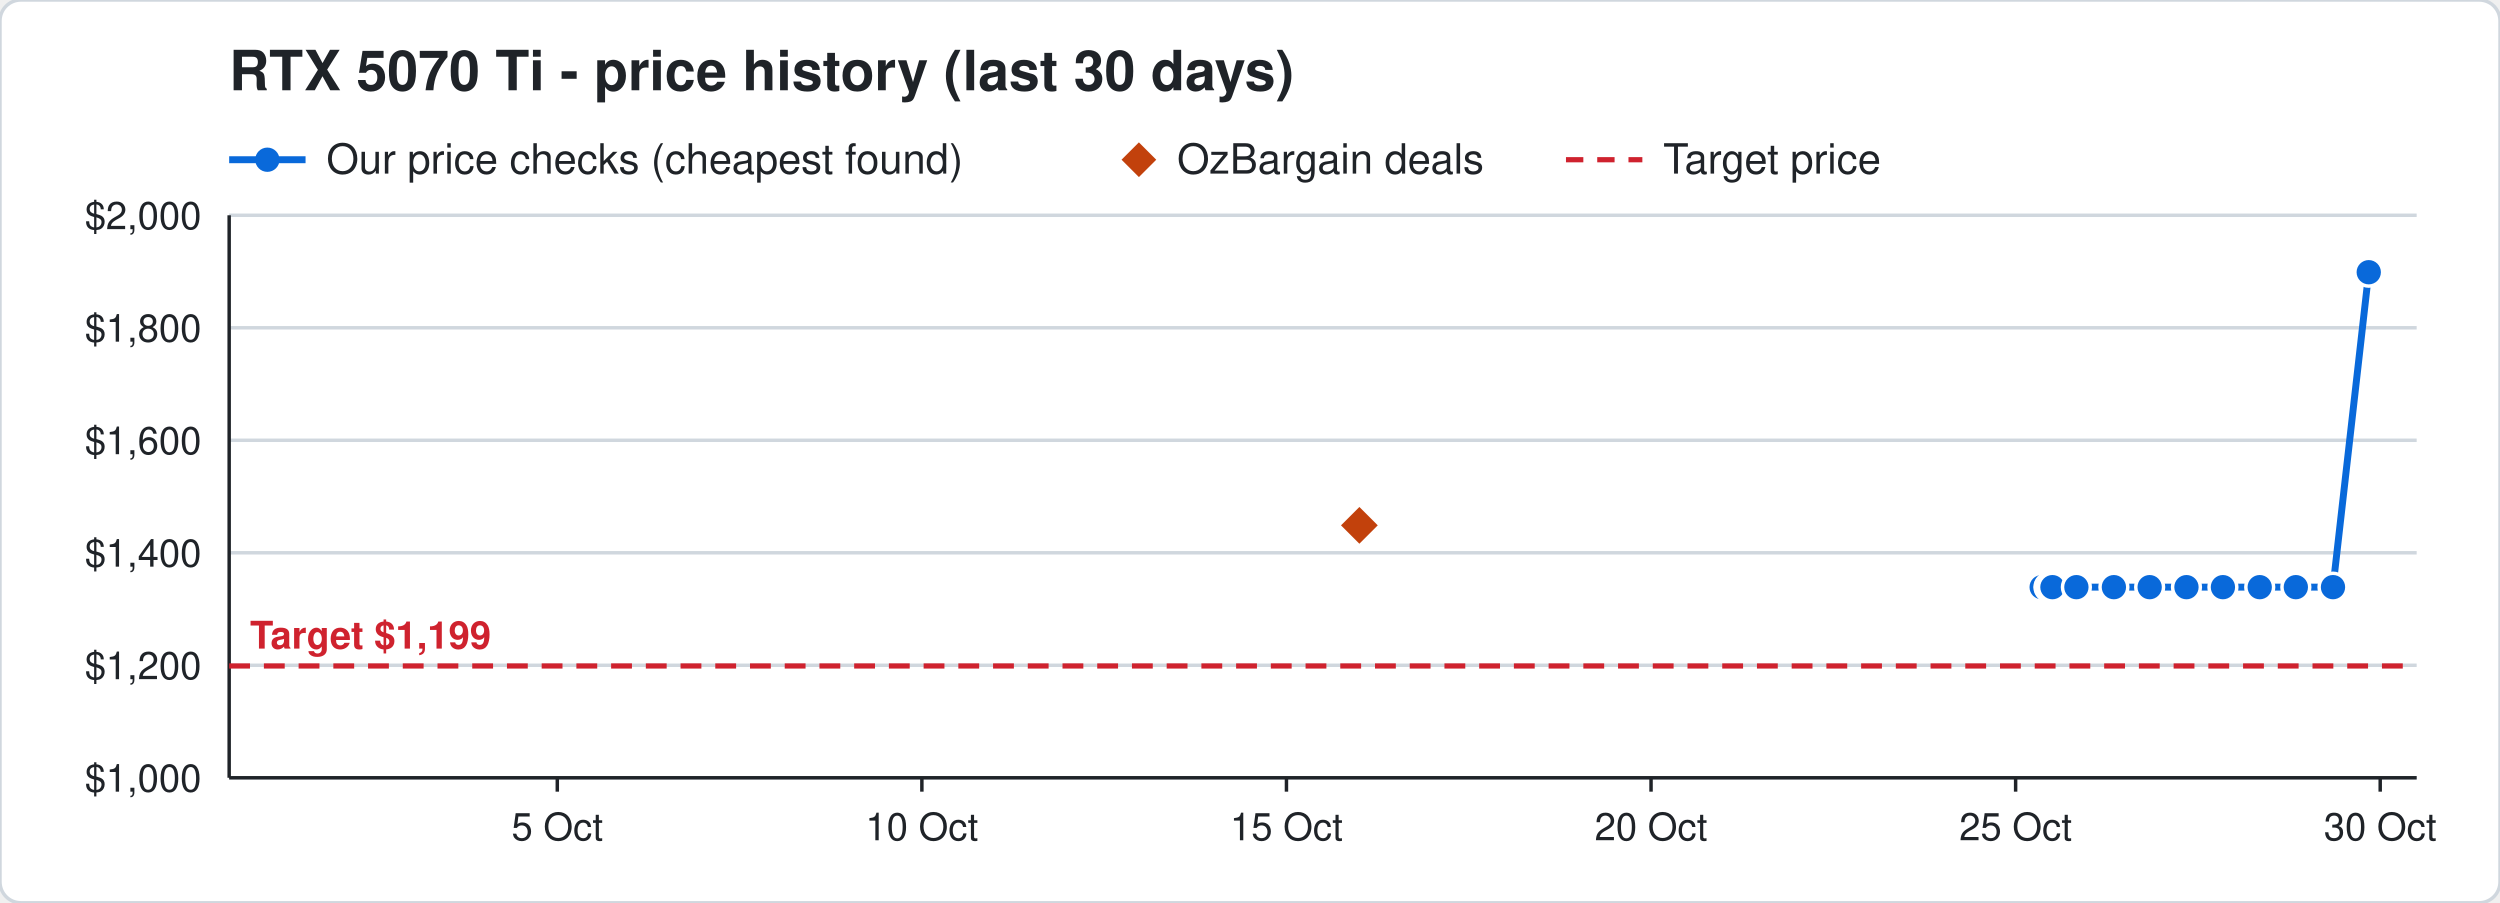
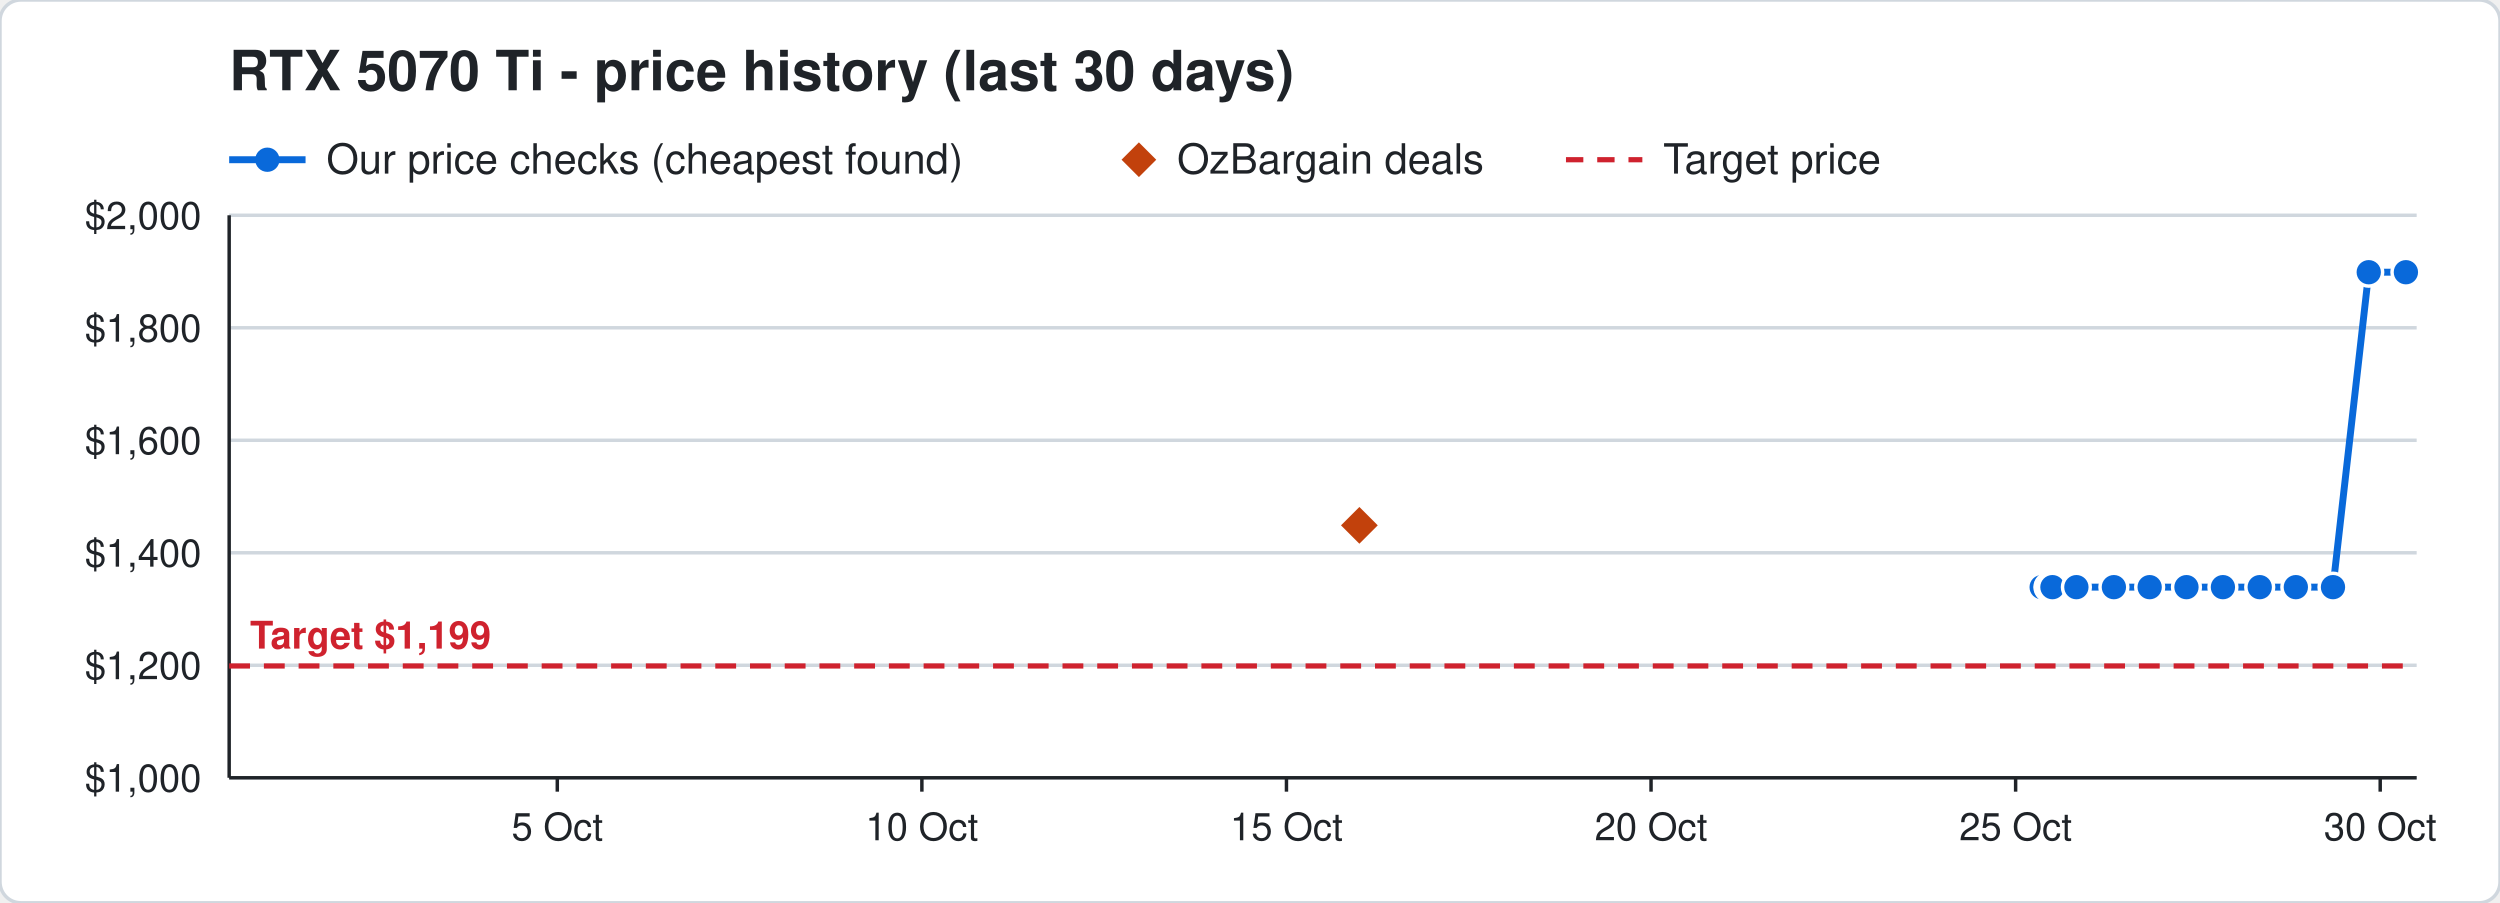
<svg xmlns="http://www.w3.org/2000/svg" width="720" height="260" viewBox="0 0 720 260" font-family="Segoe UI, Helvetica, Arial, sans-serif">
  <rect width="720" height="260" rx="6" fill="#ffffff" stroke="#d0d7de" />
  <text x="66" y="26" font-size="16" font-weight="700" fill="#1f2328">RTX 5070 Ti - price history (last 30 days)</text>
  <line x1="66" y1="46" x2="88" y2="46" stroke="#0969da" stroke-width="2" />
  <circle cx="77" cy="46" r="3.5" fill="#0969da" />
  <text x="94" y="50" font-size="12" fill="#1f2328">Our price checks (cheapest found)</text>
  <path d="M328 41 l5 5 l-5 5 l-5 -5 z" fill="#c2410c" />
  <text x="339" y="50" font-size="12" fill="#1f2328">OzBargain deals</text>
  <line x1="451" y1="46" x2="473" y2="46" stroke="#cf222e" stroke-width="1.5" stroke-dasharray="5 4" />
  <text x="479" y="50" font-size="12" fill="#1f2328">Target price</text>
  <line x1="66" y1="224.0" x2="696" y2="224.0" stroke="#d0d7de" />
  <text x="58" y="228.0" font-size="11" text-anchor="end" fill="#1f2328">$1,000</text>
  <line x1="66" y1="191.6" x2="696" y2="191.6" stroke="#d0d7de" />
  <text x="58" y="195.6" font-size="11" text-anchor="end" fill="#1f2328">$1,200</text>
  <line x1="66" y1="159.2" x2="696" y2="159.2" stroke="#d0d7de" />
  <text x="58" y="163.2" font-size="11" text-anchor="end" fill="#1f2328">$1,400</text>
  <line x1="66" y1="126.8" x2="696" y2="126.8" stroke="#d0d7de" />
  <text x="58" y="130.8" font-size="11" text-anchor="end" fill="#1f2328">$1,600</text>
  <line x1="66" y1="94.4" x2="696" y2="94.4" stroke="#d0d7de" />
  <text x="58" y="98.4" font-size="11" text-anchor="end" fill="#1f2328">$1,800</text>
  <line x1="66" y1="62.0" x2="696" y2="62.0" stroke="#d0d7de" />
  <text x="58" y="66.0" font-size="11" text-anchor="end" fill="#1f2328">$2,000</text>
  <line x1="685.5" y1="224" x2="685.5" y2="228" stroke="#1f2328" />
  <text x="685.5" y="242" font-size="11" text-anchor="middle" fill="#1f2328">30 Oct</text>
  <line x1="580.5" y1="224" x2="580.5" y2="228" stroke="#1f2328" />
  <text x="580.5" y="242" font-size="11" text-anchor="middle" fill="#1f2328">25 Oct</text>
  <line x1="475.5" y1="224" x2="475.5" y2="228" stroke="#1f2328" />
  <text x="475.5" y="242" font-size="11" text-anchor="middle" fill="#1f2328">20 Oct</text>
  <line x1="370.5" y1="224" x2="370.5" y2="228" stroke="#1f2328" />
  <text x="370.5" y="242" font-size="11" text-anchor="middle" fill="#1f2328">15 Oct</text>
  <line x1="265.5" y1="224" x2="265.5" y2="228" stroke="#1f2328" />
  <text x="265.5" y="242" font-size="11" text-anchor="middle" fill="#1f2328">10 Oct</text>
  <line x1="160.5" y1="224" x2="160.5" y2="228" stroke="#1f2328" />
  <text x="160.5" y="242" font-size="11" text-anchor="middle" fill="#1f2328">5 Oct</text>
  <line x1="66" y1="224" x2="696" y2="224" stroke="#1f2328" />
  <line x1="66" y1="62" x2="66" y2="224" stroke="#1f2328" />
  <line x1="66" y1="191.8" x2="696" y2="191.8" stroke="#cf222e" stroke-width="1.5" stroke-dasharray="6 4" />
  <text x="72" y="186.8" font-size="11" font-weight="700" text-anchor="start" fill="#cf222e" stroke="#ffffff" stroke-width="3" paint-order="stroke">Target $1,199</text>
-   <polyline points="588.0,169.1 590.1,169.1 590.2,169.1 590.9,169.1 591.0,169.1 591.1,169.1 598.0,169.1 608.8,169.1 619.1,169.1 629.7,169.1 640.2,169.1 650.8,169.1 661.2,169.1 671.9,169.1 682.2,78.4" fill="none" stroke="#0969da" stroke-width="2" />
+   <polyline points="588.0,169.1 590.1,169.1 590.2,169.1 590.9,169.1 591.0,169.1 591.1,169.1 598.0,169.1 608.8,169.1 619.1,169.1 629.7,169.1 640.2,169.1 650.8,169.1 661.2,169.1 671.9,169.1 682.2,78.4 692.9,78.4" fill="none" stroke="#0969da" stroke-width="2" />
  <circle cx="588.0" cy="169.1" r="4" fill="#0969da" stroke="#ffffff" stroke-width="1" />
  <circle cx="590.1" cy="169.1" r="4" fill="#0969da" stroke="#ffffff" stroke-width="1" />
  <circle cx="590.2" cy="169.1" r="4" fill="#0969da" stroke="#ffffff" stroke-width="1" />
  <circle cx="590.9" cy="169.1" r="4" fill="#0969da" stroke="#ffffff" stroke-width="1" />
  <circle cx="591.0" cy="169.1" r="4" fill="#0969da" stroke="#ffffff" stroke-width="1" />
  <circle cx="591.1" cy="169.1" r="4" fill="#0969da" stroke="#ffffff" stroke-width="1" />
  <circle cx="598.0" cy="169.1" r="4" fill="#0969da" stroke="#ffffff" stroke-width="1" />
  <circle cx="608.8" cy="169.1" r="4" fill="#0969da" stroke="#ffffff" stroke-width="1" />
  <circle cx="619.1" cy="169.1" r="4" fill="#0969da" stroke="#ffffff" stroke-width="1" />
  <circle cx="629.7" cy="169.1" r="4" fill="#0969da" stroke="#ffffff" stroke-width="1" />
  <circle cx="640.2" cy="169.1" r="4" fill="#0969da" stroke="#ffffff" stroke-width="1" />
  <circle cx="650.8" cy="169.1" r="4" fill="#0969da" stroke="#ffffff" stroke-width="1" />
  <circle cx="661.2" cy="169.1" r="4" fill="#0969da" stroke="#ffffff" stroke-width="1" />
  <circle cx="671.9" cy="169.1" r="4" fill="#0969da" stroke="#ffffff" stroke-width="1" />
  <circle cx="682.2" cy="78.4" r="4" fill="#0969da" stroke="#ffffff" stroke-width="1" />
+   <circle cx="692.9" cy="78.4" r="4" fill="#0969da" stroke="#ffffff" stroke-width="1" />
  <path d="M391.5 145.3 l6 6 l-6 6 l-6 -6 z" fill="#c2410c" stroke="#ffffff" stroke-width="1" />
</svg>
